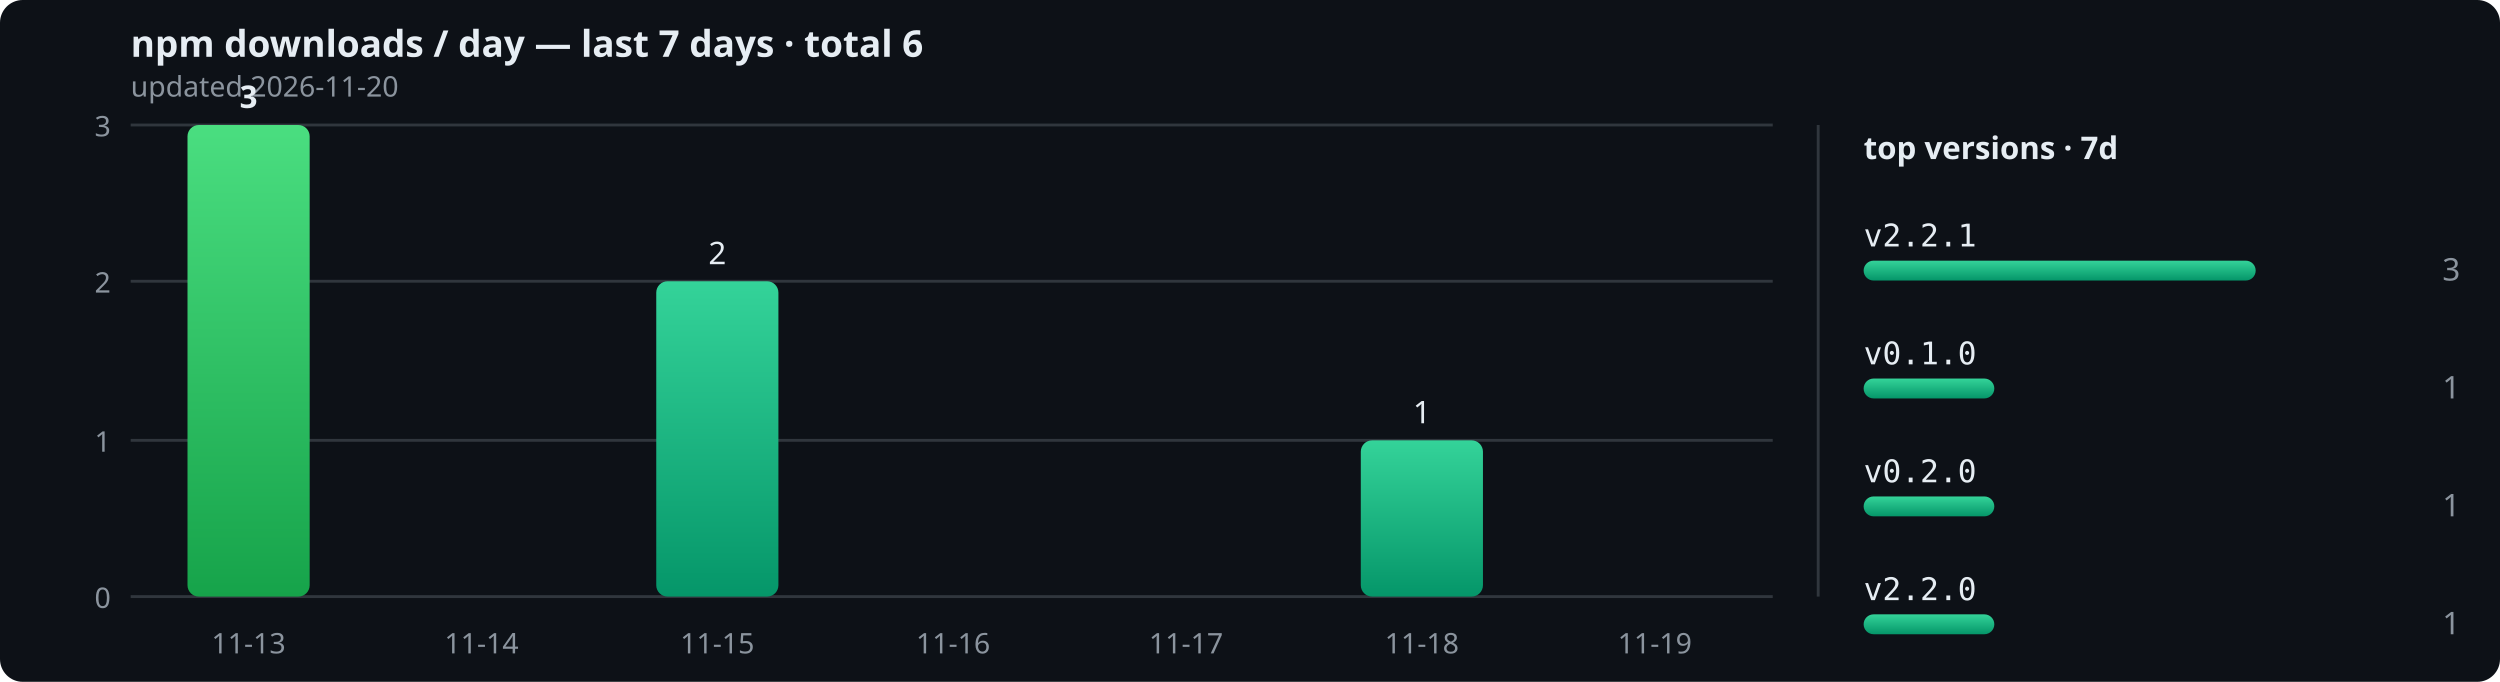
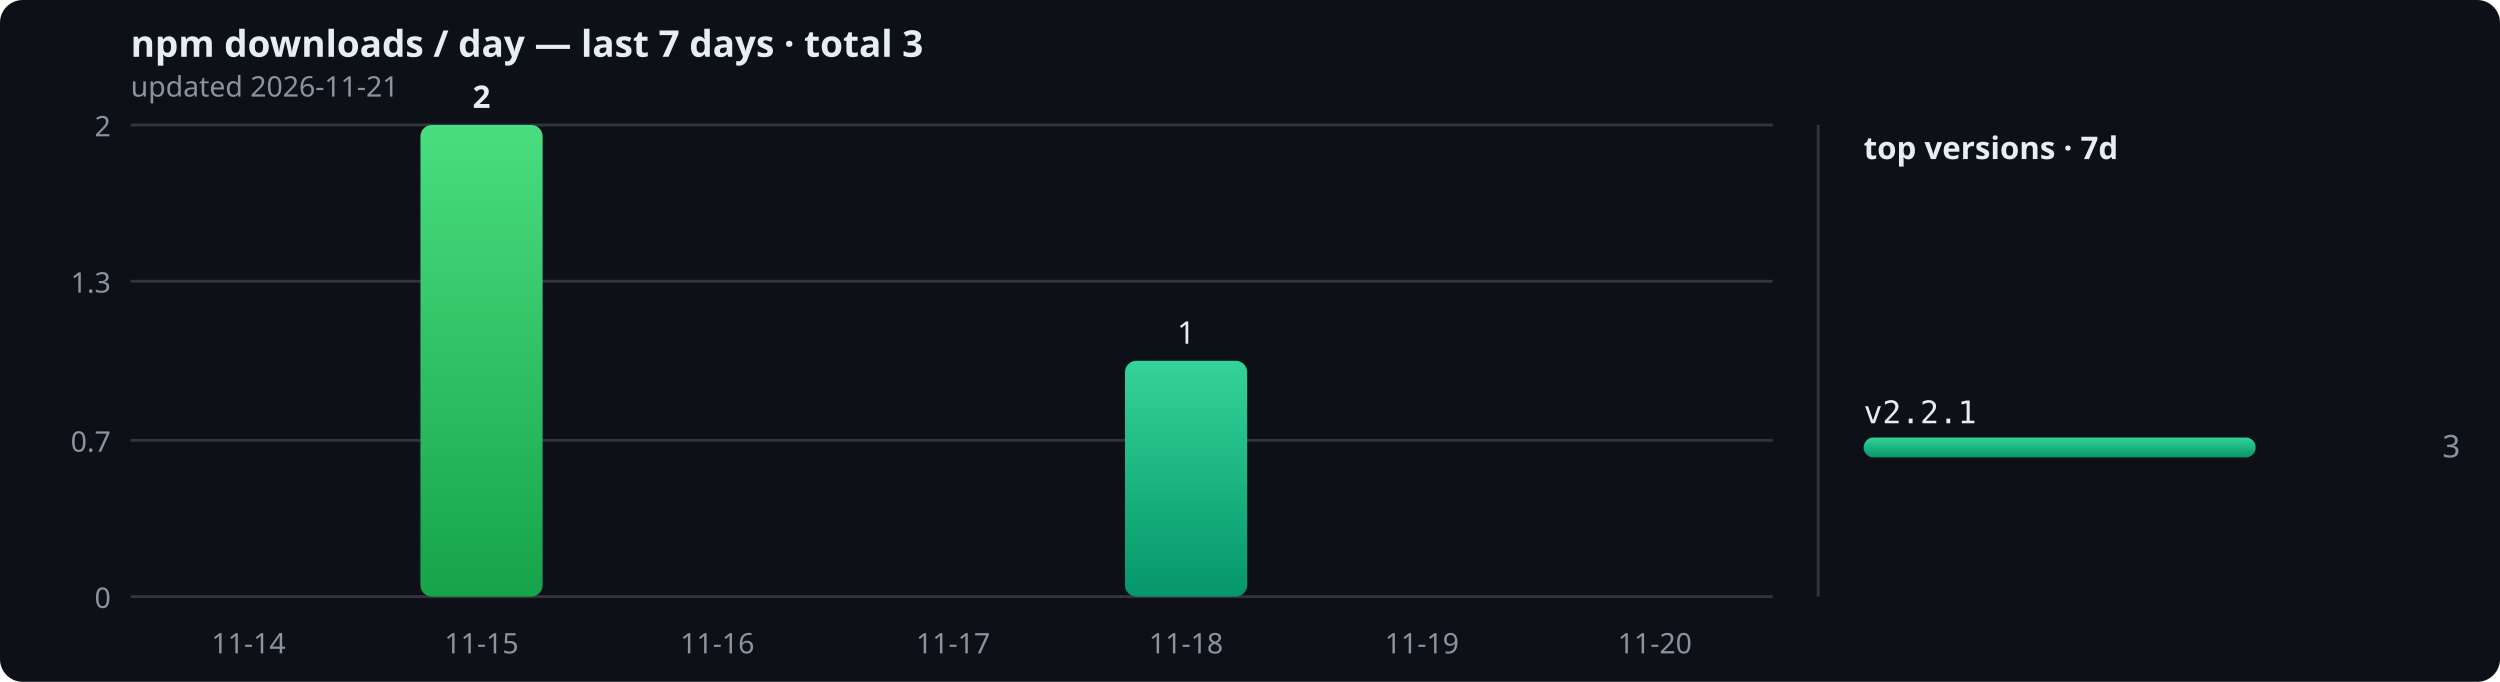
<svg xmlns="http://www.w3.org/2000/svg" width="880" height="240" viewBox="0 0 880 240" role="img">
  <defs>
    <linearGradient id="bar" x1="0" y1="0" x2="0" y2="1">
      <stop offset="0" stop-color="#34d399" />
      <stop offset="1" stop-color="#059669" />
    </linearGradient>
    <linearGradient id="peak" x1="0" y1="0" x2="0" y2="1">
      <stop offset="0" stop-color="#4ade80" />
      <stop offset="1" stop-color="#16a34a" />
    </linearGradient>
  </defs>
  <rect width="880" height="240" rx="8" fill="#0d1117" />
-   <text x="46" y="20" font-size="13" fill="#e6edf3" font-family="sans-serif" font-weight="bold">npm downloads / day — last 7 days · total 6</text>
-   <text x="46" y="34" font-size="10" fill="#8b949e" font-family="sans-serif">updated 2026-11-20</text>
+   <text x="46" y="20" font-size="13" fill="#e6edf3" font-family="sans-serif" font-weight="bold">npm downloads / day — last 7 days · total 3</text>
+   <text x="46" y="34" font-size="10" fill="#8b949e" font-family="sans-serif">updated 2026-11-21</text>
  <line x1="46" y1="210" x2="624" y2="210" stroke="#30363d" stroke-width="1" />
  <text x="39" y="214" text-anchor="end" font-size="10" fill="#8b949e" font-family="sans-serif">0</text>
  <line x1="46" y1="155" x2="624" y2="155" stroke="#30363d" stroke-width="1" />
-   <text x="39" y="159" text-anchor="end" font-size="10" fill="#8b949e" font-family="sans-serif">1</text>
+   <text x="39" y="159" text-anchor="end" font-size="10" fill="#8b949e" font-family="sans-serif">0.7</text>
  <line x1="46" y1="99" x2="624" y2="99" stroke="#30363d" stroke-width="1" />
-   <text x="39" y="103" text-anchor="end" font-size="10" fill="#8b949e" font-family="sans-serif">2</text>
+   <text x="39" y="103" text-anchor="end" font-size="10" fill="#8b949e" font-family="sans-serif">1.3</text>
  <line x1="46" y1="44" x2="624" y2="44" stroke="#30363d" stroke-width="1" />
-   <text x="39" y="48" text-anchor="end" font-size="10" fill="#8b949e" font-family="sans-serif">3</text>
-   <rect x="66" y="44" width="43" height="166" rx="4" fill="url(#peak)" />
-   <text x="87.5" y="38" text-anchor="middle" font-size="11" font-weight="bold" fill="#e6edf3" font-family="sans-serif">3</text>
-   <text x="87.5" y="230" text-anchor="middle" font-size="10" fill="#8b949e" font-family="sans-serif">11-13</text>
-   <rect x="148" y="210" width="43" height="0" rx="4" fill="url(#bar)" />
-   <text x="169.5" y="230" text-anchor="middle" font-size="10" fill="#8b949e" font-family="sans-serif">11-14</text>
-   <rect x="231" y="99" width="43" height="111" rx="4" fill="url(#bar)" />
-   <text x="252.5" y="93" text-anchor="middle" font-size="11" font-weight="normal" fill="#e6edf3" font-family="sans-serif">2</text>
-   <text x="252.5" y="230" text-anchor="middle" font-size="10" fill="#8b949e" font-family="sans-serif">11-15</text>
+   <text x="39" y="48" text-anchor="end" font-size="10" fill="#8b949e" font-family="sans-serif">2</text>
+   <rect x="66" y="210" width="43" height="0" rx="4" fill="url(#bar)" />
+   <text x="87.5" y="230" text-anchor="middle" font-size="10" fill="#8b949e" font-family="sans-serif">11-14</text>
+   <rect x="148" y="44" width="43" height="166" rx="4" fill="url(#peak)" />
+   <text x="169.5" y="38" text-anchor="middle" font-size="11" font-weight="bold" fill="#e6edf3" font-family="sans-serif">2</text>
+   <text x="169.5" y="230" text-anchor="middle" font-size="10" fill="#8b949e" font-family="sans-serif">11-15</text>
+   <rect x="231" y="210" width="43" height="0" rx="4" fill="url(#bar)" />
+   <text x="252.5" y="230" text-anchor="middle" font-size="10" fill="#8b949e" font-family="sans-serif">11-16</text>
  <rect x="314" y="210" width="43" height="0" rx="4" fill="url(#bar)" />
-   <text x="335.5" y="230" text-anchor="middle" font-size="10" fill="#8b949e" font-family="sans-serif">11-16</text>
-   <rect x="396" y="210" width="43" height="0" rx="4" fill="url(#bar)" />
-   <text x="417.5" y="230" text-anchor="middle" font-size="10" fill="#8b949e" font-family="sans-serif">11-17</text>
-   <rect x="479" y="155" width="43" height="55" rx="4" fill="url(#bar)" />
-   <text x="500.5" y="149" text-anchor="middle" font-size="11" font-weight="normal" fill="#e6edf3" font-family="sans-serif">1</text>
-   <text x="500.5" y="230" text-anchor="middle" font-size="10" fill="#8b949e" font-family="sans-serif">11-18</text>
+   <text x="335.5" y="230" text-anchor="middle" font-size="10" fill="#8b949e" font-family="sans-serif">11-17</text>
+   <rect x="396" y="127" width="43" height="83" rx="4" fill="url(#bar)" />
+   <text x="417.5" y="121" text-anchor="middle" font-size="11" font-weight="normal" fill="#e6edf3" font-family="sans-serif">1</text>
+   <text x="417.5" y="230" text-anchor="middle" font-size="10" fill="#8b949e" font-family="sans-serif">11-18</text>
+   <rect x="479" y="210" width="43" height="0" rx="4" fill="url(#bar)" />
+   <text x="500.5" y="230" text-anchor="middle" font-size="10" fill="#8b949e" font-family="sans-serif">11-19</text>
  <rect x="561" y="210" width="43" height="0" rx="4" fill="url(#bar)" />
-   <text x="582.5" y="230" text-anchor="middle" font-size="10" fill="#8b949e" font-family="sans-serif">11-19</text>
+   <text x="582.5" y="230" text-anchor="middle" font-size="10" fill="#8b949e" font-family="sans-serif">11-20</text>
  <line x1="640" y1="44" x2="640" y2="210" stroke="#30363d" stroke-width="1" />
  <text x="656" y="56" font-size="11" fill="#e6edf3" font-family="sans-serif" font-weight="bold">top versions · 7d</text>
-   <text x="656" y="86.75" font-size="11" fill="#e6edf3" font-family="monospace">v2.2.1</text>
-   <rect x="656" y="91.75" width="138" height="7" rx="3.5" fill="url(#bar)" />
-   <text x="866" y="98.75" text-anchor="end" font-size="11" fill="#8b949e" font-family="sans-serif">3</text>
-   <text x="656" y="128.25" font-size="11" fill="#e6edf3" font-family="monospace">v0.1.0</text>
-   <rect x="656" y="133.25" width="46" height="7" rx="3.5" fill="url(#bar)" />
-   <text x="866" y="140.25" text-anchor="end" font-size="11" fill="#8b949e" font-family="sans-serif">1</text>
-   <text x="656" y="169.75" font-size="11" fill="#e6edf3" font-family="monospace">v0.2.0</text>
-   <rect x="656" y="174.75" width="46" height="7" rx="3.5" fill="url(#bar)" />
-   <text x="866" y="181.75" text-anchor="end" font-size="11" fill="#8b949e" font-family="sans-serif">1</text>
-   <text x="656" y="211.25" font-size="11" fill="#e6edf3" font-family="monospace">v2.2.0</text>
-   <rect x="656" y="216.25" width="46" height="7" rx="3.5" fill="url(#bar)" />
-   <text x="866" y="223.25" text-anchor="end" font-size="11" fill="#8b949e" font-family="sans-serif">1</text>
+   <text x="656" y="149" font-size="11" fill="#e6edf3" font-family="monospace">v2.2.1</text>
+   <rect x="656" y="154" width="138" height="7" rx="3.5" fill="url(#bar)" />
+   <text x="866" y="161" text-anchor="end" font-size="11" fill="#8b949e" font-family="sans-serif">3</text>
</svg>
